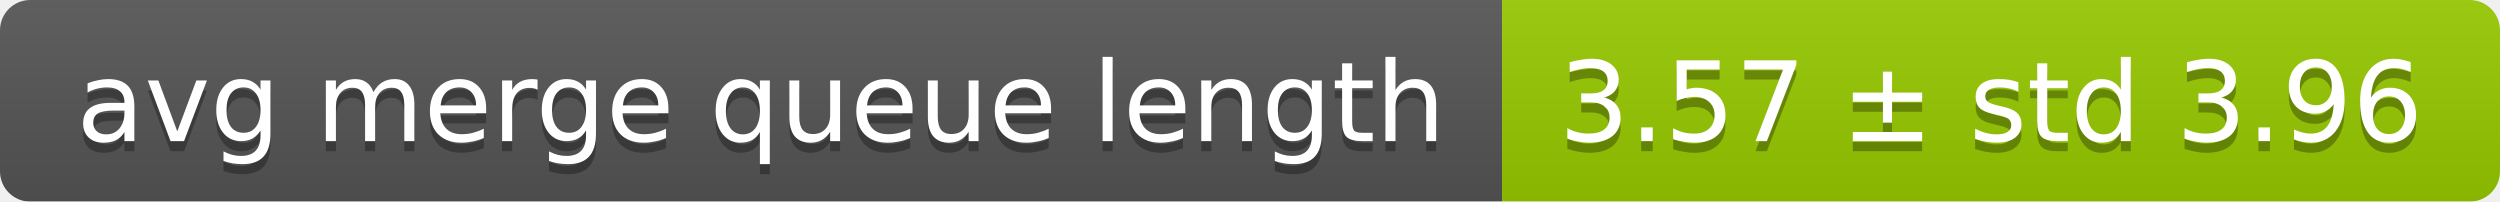
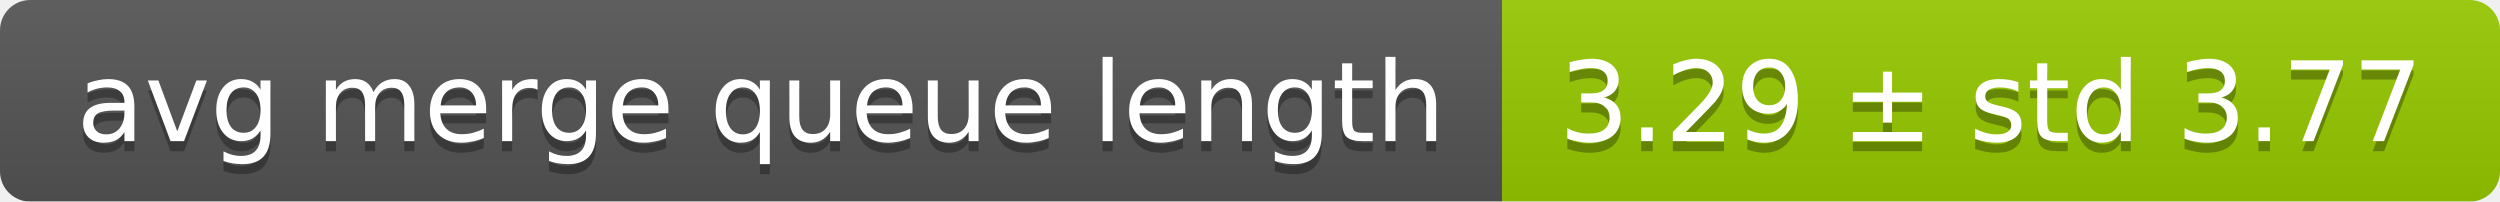
<svg xmlns="http://www.w3.org/2000/svg" width="248" height="20">
  <linearGradient id="smooth" x2="0" y2="100%">
    <stop offset="0" stop-color="#bbb" stop-opacity=".1" />
    <stop offset="1" stop-opacity=".1" />
  </linearGradient>
  <mask id="round">
    <rect width="248" height="20" rx="3" fill="#fff" />
  </mask>
  <g mask="url(#round)">
    <rect width="149" height="20" fill="#555" />
    <rect x="149" width="99" height="20" fill="#97ca00" />
    <rect width="248" height="20" fill="url(#smooth)" />
  </g>
  <g fill="#fff" text-anchor="middle" font-family="DejaVu Sans,Verdana,Geneva,sans-serif" font-size="11">
    <text x="75.5" y="15" fill="#010101" fill-opacity=".3">avg merge queue length</text>
    <text x="75.5" y="14">avg merge queue length</text>
-     <text x="197.5" y="15" fill="#010101" fill-opacity=".3">3.57 ± std 3.96</text>
-     <text x="197.5" y="14">3.57 ± std 3.96</text>
+     <text x="197.5" y="15" fill="#010101" fill-opacity=".3">3.29 ± std 3.77</text>
+     <text x="197.5" y="14">3.29 ± std 3.77</text>
  </g>
</svg>
